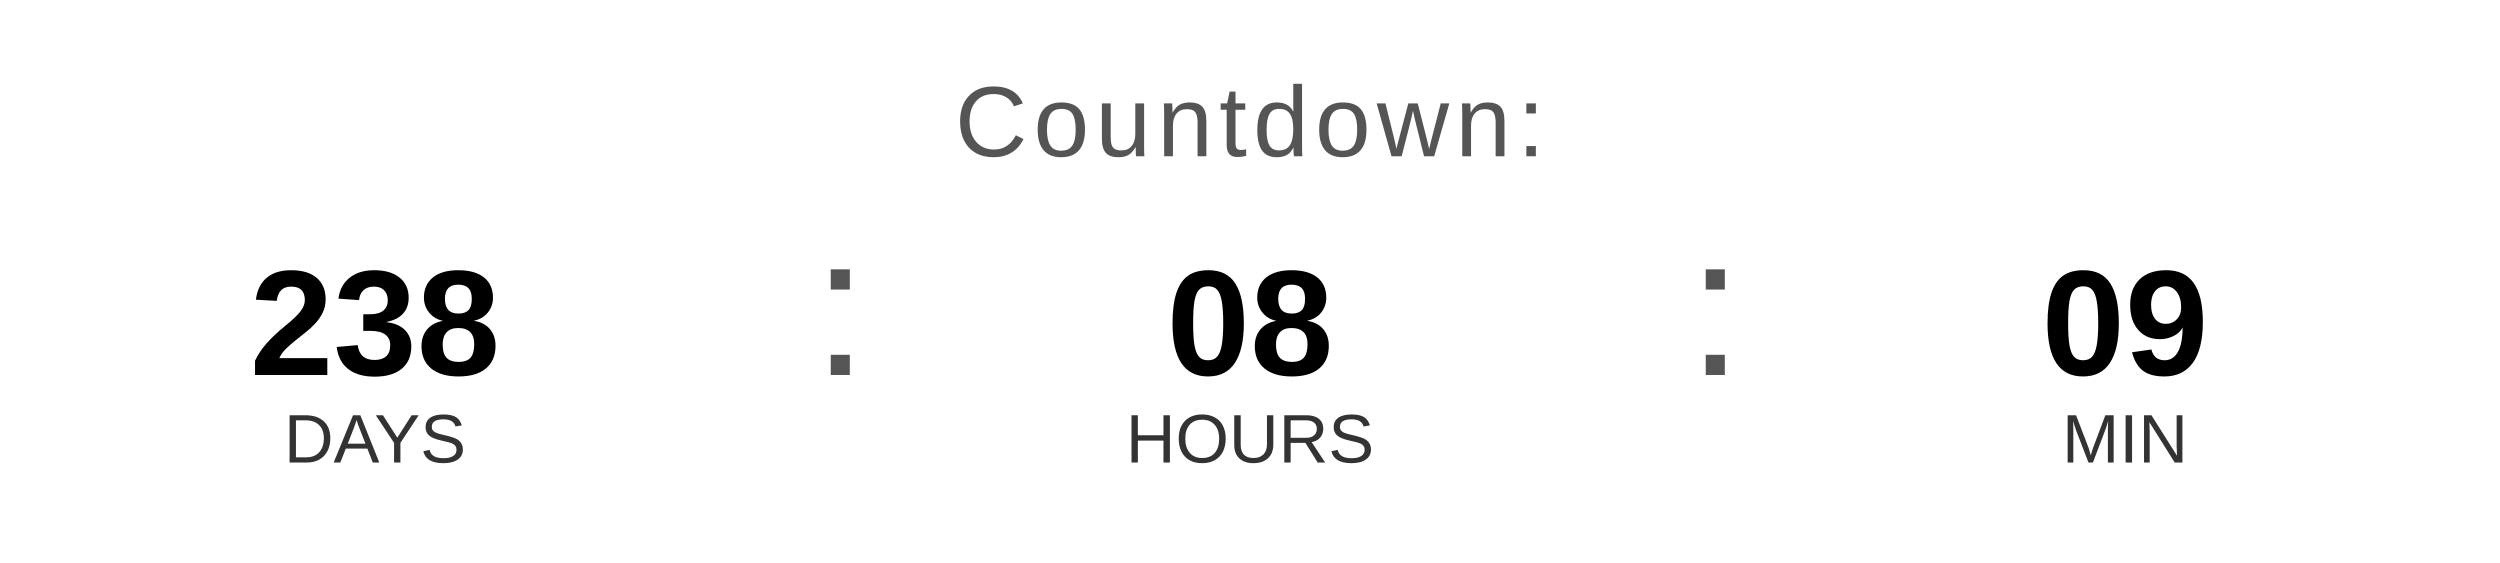
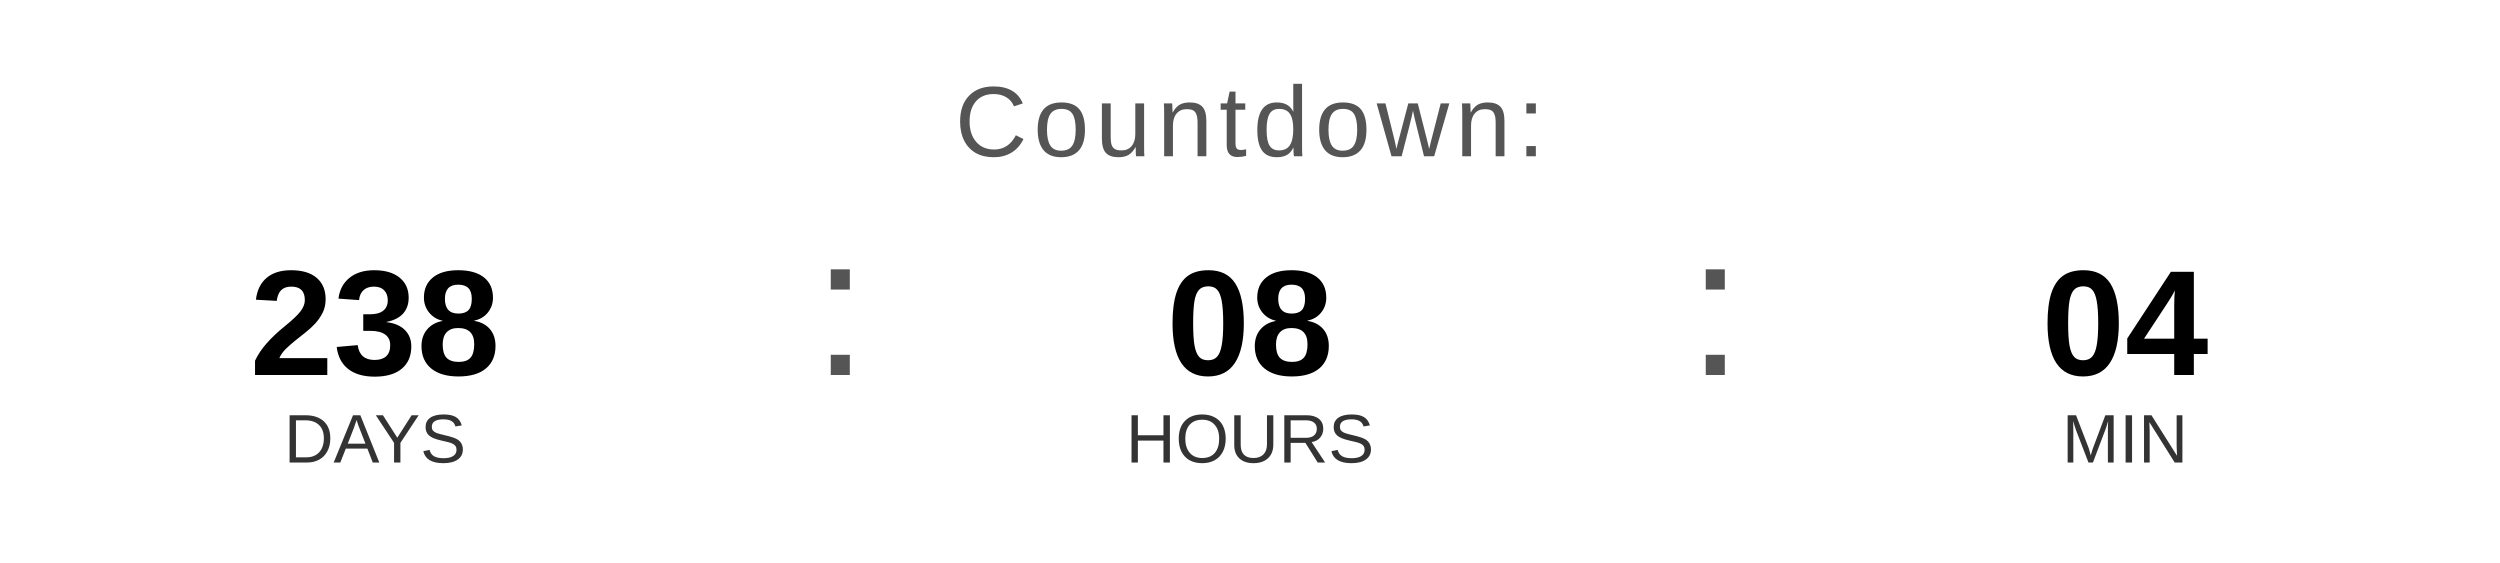
<svg xmlns="http://www.w3.org/2000/svg" width="400" height="90" viewBox="0 0 400 90">
  <text x="200" y="25" font-family="Arial, Helvetica, sans-serif" font-size="16" fill="#555555" text-anchor="middle" letter-spacing="1">
    Countdown:
  </text>
  <text x="60" y="60" font-family="Arial, Helvetica, sans-serif" font-size="24" font-weight="bold" fill="#000000" text-anchor="middle">238</text>
  <text x="60" y="74" font-family="Arial, Helvetica, sans-serif" font-size="11" fill="#333333" text-anchor="middle">DAYS</text>
  <text x="130" y="60" font-family="Arial, sans-serif" font-size="32" fill="#555555">:</text>
  <text x="200" y="60" font-family="Arial, Helvetica, sans-serif" font-size="24" font-weight="bold" fill="#000000" text-anchor="middle">08</text>
  <text x="200" y="74" font-family="Arial, Helvetica, sans-serif" font-size="11" fill="#333333" text-anchor="middle">HOURS</text>
  <text x="270" y="60" font-family="Arial, sans-serif" font-size="32" fill="#555555">:</text>
-   <text x="340" y="60" font-family="Arial, Helvetica, sans-serif" font-size="24" font-weight="bold" fill="#000000" text-anchor="middle">09</text>
+   <text x="340" y="60" font-family="Arial, Helvetica, sans-serif" font-size="24" font-weight="bold" fill="#000000" text-anchor="middle">04</text>
  <text x="340" y="74" font-family="Arial, Helvetica, sans-serif" font-size="11" fill="#333333" text-anchor="middle">MIN</text>
</svg>
